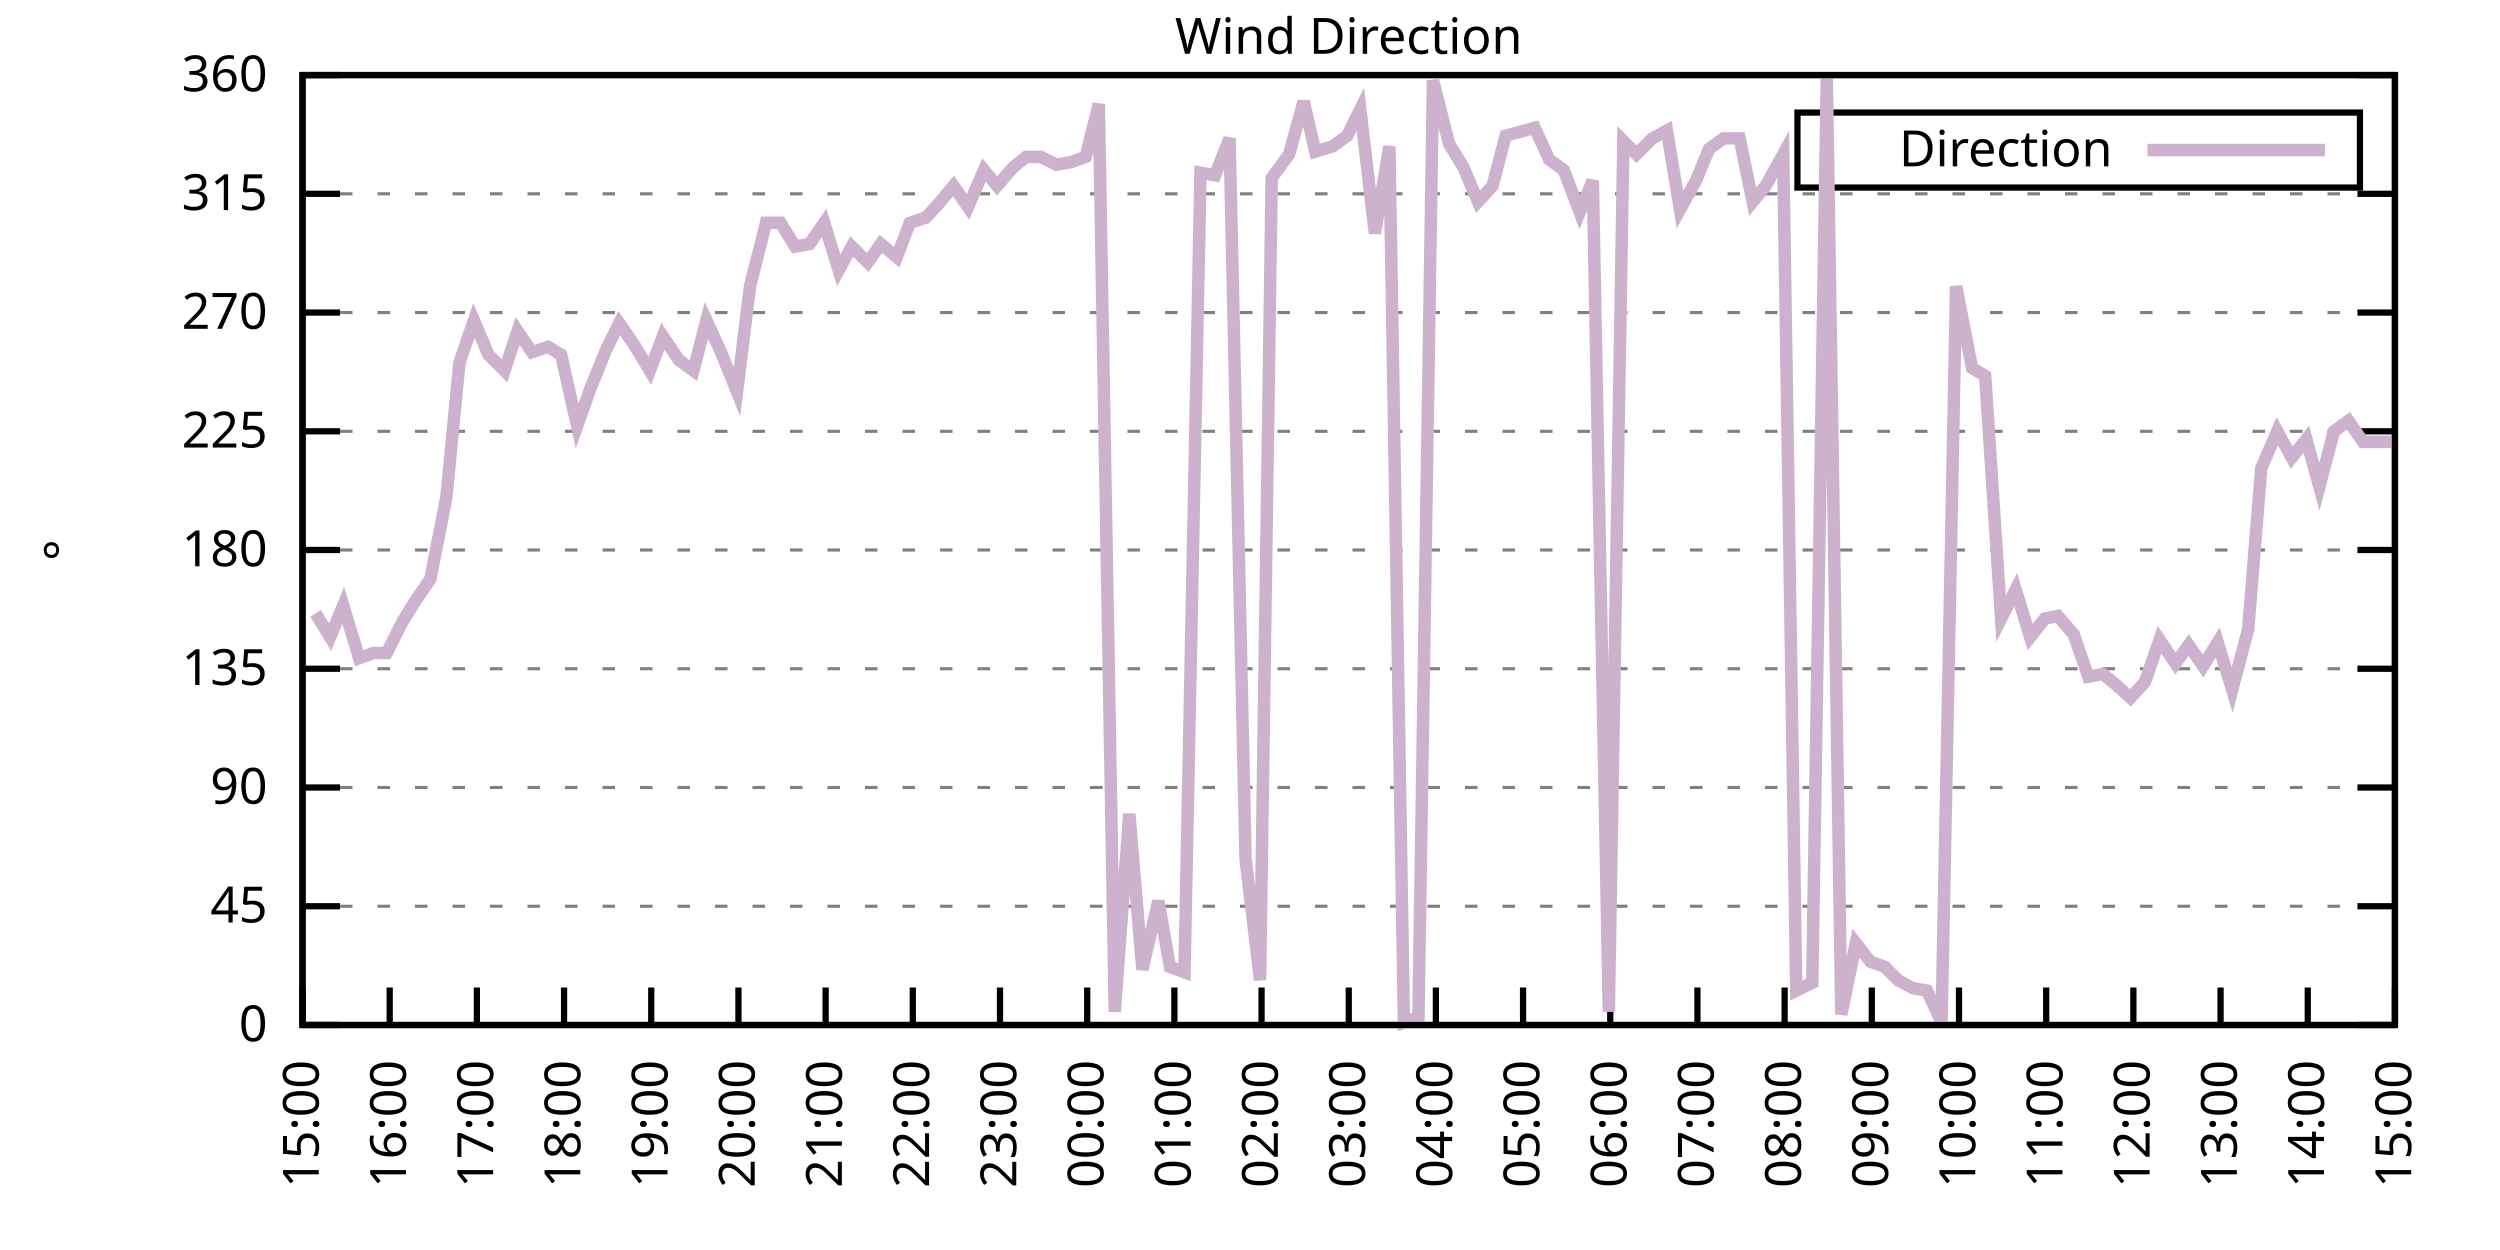
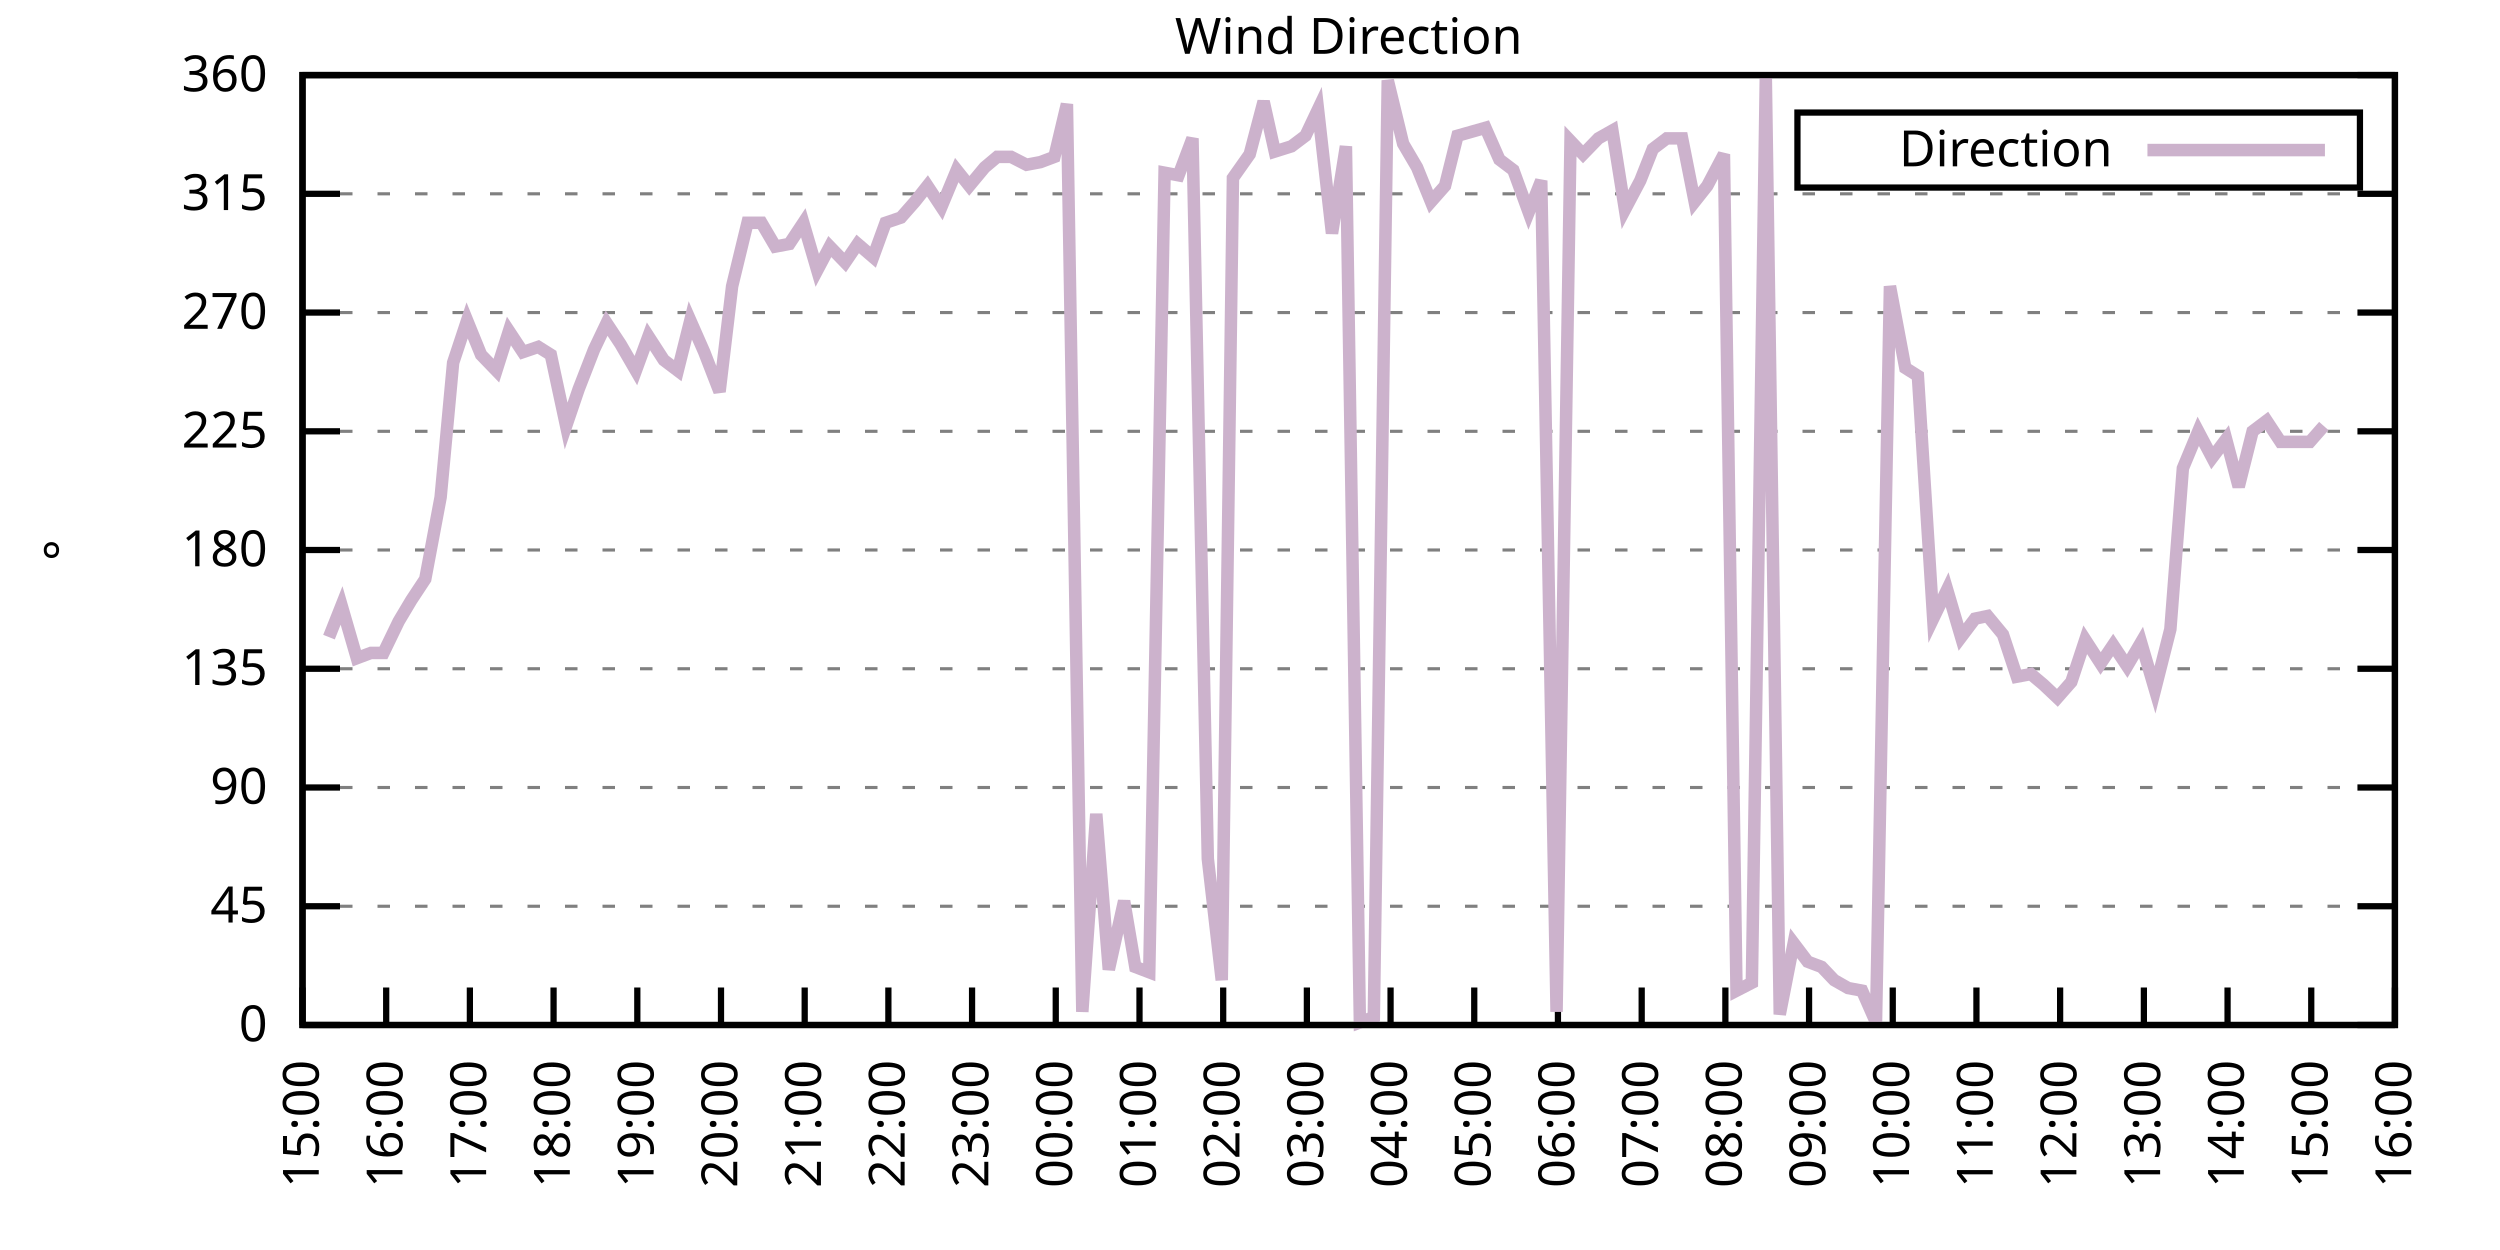
<svg xmlns="http://www.w3.org/2000/svg" xmlns:xlink="http://www.w3.org/1999/xlink" width="400" height="200" viewBox="0 0 400 200">
  <g id="gnuplot_canvas">
    <rect x="0" y="0" width="400" height="200" fill="none" />
    <defs>
      <circle id="gpDot" r="0.5" stroke-width="0.5" stroke="currentColor" />
      <path id="gpPt0" stroke-width="0.333" stroke="currentColor" d="M-1,0 h2 M0,-1 v2" />
      <path id="gpPt1" stroke-width="0.333" stroke="currentColor" d="M-1,-1 L1,1 M1,-1 L-1,1" />
      <path id="gpPt2" stroke-width="0.333" stroke="currentColor" d="M-1,0 L1,0 M0,-1 L0,1 M-1,-1 L1,1 M-1,1 L1,-1" />
      <rect id="gpPt3" stroke-width="0.333" stroke="currentColor" x="-1" y="-1" width="2" height="2" />
      <rect id="gpPt4" stroke-width="0.333" stroke="currentColor" fill="currentColor" x="-1" y="-1" width="2" height="2" />
      <circle id="gpPt5" stroke-width="0.333" stroke="currentColor" cx="0" cy="0" r="1" />
      <use xlink:href="#gpPt5" id="gpPt6" fill="currentColor" stroke="none" />
      <path id="gpPt7" stroke-width="0.333" stroke="currentColor" d="M0,-1.33 L-1.33,0.67 L1.33,0.67 z" />
      <use xlink:href="#gpPt7" id="gpPt8" fill="currentColor" stroke="none" />
      <use xlink:href="#gpPt7" id="gpPt9" stroke="currentColor" transform="rotate(180)" />
      <use xlink:href="#gpPt9" id="gpPt10" fill="currentColor" stroke="none" />
      <use xlink:href="#gpPt3" id="gpPt11" stroke="currentColor" transform="rotate(45)" />
      <use xlink:href="#gpPt11" id="gpPt12" fill="currentColor" stroke="none" />
      <path id="gpPt13" stroke-width="0.333" stroke="currentColor" d="M0,1.330 L1.265,0.411 L0.782,-1.067 L-0.782,-1.076 L-1.265,0.411 z" />
      <use xlink:href="#gpPt13" id="gpPt14" fill="currentColor" stroke="none" />
      <filter id="textbox" filterUnits="objectBoundingBox" x="0" y="0" height="1" width="1">
        <feFlood flood-color="white" flood-opacity="1" result="bgnd" />
        <feComposite in="SourceGraphic" in2="bgnd" operator="atop" />
      </filter>
      <filter id="greybox" filterUnits="objectBoundingBox" x="0" y="0" height="1" width="1">
        <feFlood flood-color="lightgrey" flood-opacity="1" result="grey" />
        <feComposite in="SourceGraphic" in2="grey" operator="atop" />
      </filter>
    </defs>
    <g fill="none" color="white" stroke="currentColor" stroke-width="1.00" stroke-linecap="butt" stroke-linejoin="miter">
</g>
    <g fill="none" color="black" stroke="currentColor" stroke-width="1.00" stroke-linecap="butt" stroke-linejoin="miter">
      <g stroke="none" shape-rendering="crispEdges">
        <polygon fill="rgb(255, 255, 255)" points="48.40,164.00 383.18,164.00 383.18,12.02 48.40,12.02 " />
      </g>
    </g>
    <g fill="none" color="black" stroke="currentColor" stroke-width="1.00" stroke-linecap="butt" stroke-linejoin="miter">
</g>
    <g fill="none" color="black" stroke="black" stroke-width="0.50" stroke-linecap="butt" stroke-linejoin="miter">
</g>
    <g fill="none" color="gray" stroke="currentColor" stroke-width="0.50" stroke-linecap="butt" stroke-linejoin="miter">
      <path stroke="gray" stroke-dasharray="2,4" class="gridline" d="M48.40,164.00 L383.19,164.00  " />
    </g>
    <g fill="none" color="gray" stroke="gray" stroke-width="1.00" stroke-linecap="butt" stroke-linejoin="miter">
</g>
    <g fill="none" color="black" stroke="currentColor" stroke-width="1.00" stroke-linecap="butt" stroke-linejoin="miter">
      <path stroke="black" d="M48.40,164.00 L54.40,164.00 M383.19,164.00 L377.19,164.00  " />
      <g transform="translate(42.80,166.60)" stroke="none" fill="black" font-family="Sans" font-size="8.00" text-anchor="end">
        <text>
          <tspan font-family="Sans"> 0</tspan>
        </text>
      </g>
    </g>
    <g fill="none" color="black" stroke="currentColor" stroke-width="1.00" stroke-linecap="butt" stroke-linejoin="miter">
</g>
    <g fill="none" color="black" stroke="black" stroke-width="0.50" stroke-linecap="butt" stroke-linejoin="miter">
</g>
    <g fill="none" color="gray" stroke="currentColor" stroke-width="0.50" stroke-linecap="butt" stroke-linejoin="miter">
      <path stroke="gray" stroke-dasharray="2,4" class="gridline" d="M48.40,145.00 L383.19,145.00  " />
    </g>
    <g fill="none" color="gray" stroke="gray" stroke-width="1.00" stroke-linecap="butt" stroke-linejoin="miter">
</g>
    <g fill="none" color="black" stroke="currentColor" stroke-width="1.00" stroke-linecap="butt" stroke-linejoin="miter">
      <path stroke="black" d="M48.40,145.00 L54.40,145.00 M383.19,145.00 L377.19,145.00  " />
      <g transform="translate(42.80,147.60)" stroke="none" fill="black" font-family="Sans" font-size="8.00" text-anchor="end">
        <text>
          <tspan font-family="Sans"> 45</tspan>
        </text>
      </g>
    </g>
    <g fill="none" color="black" stroke="currentColor" stroke-width="1.00" stroke-linecap="butt" stroke-linejoin="miter">
</g>
    <g fill="none" color="black" stroke="black" stroke-width="0.50" stroke-linecap="butt" stroke-linejoin="miter">
</g>
    <g fill="none" color="gray" stroke="currentColor" stroke-width="0.50" stroke-linecap="butt" stroke-linejoin="miter">
      <path stroke="gray" stroke-dasharray="2,4" class="gridline" d="M48.40,126.00 L383.19,126.00  " />
    </g>
    <g fill="none" color="gray" stroke="gray" stroke-width="1.00" stroke-linecap="butt" stroke-linejoin="miter">
</g>
    <g fill="none" color="black" stroke="currentColor" stroke-width="1.00" stroke-linecap="butt" stroke-linejoin="miter">
      <path stroke="black" d="M48.40,126.00 L54.40,126.00 M383.19,126.00 L377.19,126.00  " />
      <g transform="translate(42.80,128.60)" stroke="none" fill="black" font-family="Sans" font-size="8.00" text-anchor="end">
        <text>
          <tspan font-family="Sans"> 90</tspan>
        </text>
      </g>
    </g>
    <g fill="none" color="black" stroke="currentColor" stroke-width="1.00" stroke-linecap="butt" stroke-linejoin="miter">
</g>
    <g fill="none" color="black" stroke="black" stroke-width="0.50" stroke-linecap="butt" stroke-linejoin="miter">
</g>
    <g fill="none" color="gray" stroke="currentColor" stroke-width="0.50" stroke-linecap="butt" stroke-linejoin="miter">
      <path stroke="gray" stroke-dasharray="2,4" class="gridline" d="M48.40,107.00 L383.19,107.00  " />
    </g>
    <g fill="none" color="gray" stroke="gray" stroke-width="1.00" stroke-linecap="butt" stroke-linejoin="miter">
</g>
    <g fill="none" color="black" stroke="currentColor" stroke-width="1.00" stroke-linecap="butt" stroke-linejoin="miter">
      <path stroke="black" d="M48.40,107.00 L54.40,107.00 M383.19,107.00 L377.19,107.00  " />
      <g transform="translate(42.80,109.60)" stroke="none" fill="black" font-family="Sans" font-size="8.00" text-anchor="end">
        <text>
          <tspan font-family="Sans"> 135</tspan>
        </text>
      </g>
    </g>
    <g fill="none" color="black" stroke="currentColor" stroke-width="1.00" stroke-linecap="butt" stroke-linejoin="miter">
</g>
    <g fill="none" color="black" stroke="black" stroke-width="0.50" stroke-linecap="butt" stroke-linejoin="miter">
</g>
    <g fill="none" color="gray" stroke="currentColor" stroke-width="0.50" stroke-linecap="butt" stroke-linejoin="miter">
      <path stroke="gray" stroke-dasharray="2,4" class="gridline" d="M48.40,88.00 L383.19,88.00  " />
    </g>
    <g fill="none" color="gray" stroke="gray" stroke-width="1.00" stroke-linecap="butt" stroke-linejoin="miter">
</g>
    <g fill="none" color="black" stroke="currentColor" stroke-width="1.00" stroke-linecap="butt" stroke-linejoin="miter">
      <path stroke="black" d="M48.40,88.00 L54.40,88.00 M383.19,88.00 L377.19,88.00  " />
      <g transform="translate(42.80,90.60)" stroke="none" fill="black" font-family="Sans" font-size="8.00" text-anchor="end">
        <text>
          <tspan font-family="Sans"> 180</tspan>
        </text>
      </g>
    </g>
    <g fill="none" color="black" stroke="currentColor" stroke-width="1.00" stroke-linecap="butt" stroke-linejoin="miter">
</g>
    <g fill="none" color="black" stroke="black" stroke-width="0.50" stroke-linecap="butt" stroke-linejoin="miter">
</g>
    <g fill="none" color="gray" stroke="currentColor" stroke-width="0.50" stroke-linecap="butt" stroke-linejoin="miter">
      <path stroke="gray" stroke-dasharray="2,4" class="gridline" d="M48.40,69.01 L383.19,69.01  " />
    </g>
    <g fill="none" color="gray" stroke="gray" stroke-width="1.00" stroke-linecap="butt" stroke-linejoin="miter">
</g>
    <g fill="none" color="black" stroke="currentColor" stroke-width="1.00" stroke-linecap="butt" stroke-linejoin="miter">
      <path stroke="black" d="M48.40,69.01 L54.40,69.01 M383.19,69.01 L377.19,69.01  " />
      <g transform="translate(42.80,71.61)" stroke="none" fill="black" font-family="Sans" font-size="8.00" text-anchor="end">
        <text>
          <tspan font-family="Sans"> 225</tspan>
        </text>
      </g>
    </g>
    <g fill="none" color="black" stroke="currentColor" stroke-width="1.00" stroke-linecap="butt" stroke-linejoin="miter">
</g>
    <g fill="none" color="black" stroke="black" stroke-width="0.50" stroke-linecap="butt" stroke-linejoin="miter">
</g>
    <g fill="none" color="gray" stroke="currentColor" stroke-width="0.50" stroke-linecap="butt" stroke-linejoin="miter">
      <path stroke="gray" stroke-dasharray="2,4" class="gridline" d="M48.40,50.01 L383.19,50.01  " />
    </g>
    <g fill="none" color="gray" stroke="gray" stroke-width="1.00" stroke-linecap="butt" stroke-linejoin="miter">
</g>
    <g fill="none" color="black" stroke="currentColor" stroke-width="1.00" stroke-linecap="butt" stroke-linejoin="miter">
      <path stroke="black" d="M48.40,50.01 L54.40,50.01 M383.19,50.01 L377.19,50.01  " />
      <g transform="translate(42.80,52.61)" stroke="none" fill="black" font-family="Sans" font-size="8.00" text-anchor="end">
        <text>
          <tspan font-family="Sans"> 270</tspan>
        </text>
      </g>
    </g>
    <g fill="none" color="black" stroke="currentColor" stroke-width="1.00" stroke-linecap="butt" stroke-linejoin="miter">
</g>
    <g fill="none" color="black" stroke="black" stroke-width="0.50" stroke-linecap="butt" stroke-linejoin="miter">
</g>
    <g fill="none" color="gray" stroke="currentColor" stroke-width="0.50" stroke-linecap="butt" stroke-linejoin="miter">
      <path stroke="gray" stroke-dasharray="2,4" class="gridline" d="M48.40,31.01 L383.19,31.01  " />
    </g>
    <g fill="none" color="gray" stroke="gray" stroke-width="1.00" stroke-linecap="butt" stroke-linejoin="miter">
</g>
    <g fill="none" color="black" stroke="currentColor" stroke-width="1.00" stroke-linecap="butt" stroke-linejoin="miter">
      <path stroke="black" d="M48.40,31.01 L54.40,31.01 M383.19,31.01 L377.19,31.01  " />
      <g transform="translate(42.80,33.61)" stroke="none" fill="black" font-family="Sans" font-size="8.00" text-anchor="end">
        <text>
          <tspan font-family="Sans"> 315</tspan>
        </text>
      </g>
    </g>
    <g fill="none" color="black" stroke="currentColor" stroke-width="1.00" stroke-linecap="butt" stroke-linejoin="miter">
</g>
    <g fill="none" color="black" stroke="black" stroke-width="0.50" stroke-linecap="butt" stroke-linejoin="miter">
</g>
    <g fill="none" color="gray" stroke="currentColor" stroke-width="0.50" stroke-linecap="butt" stroke-linejoin="miter">
      <path stroke="gray" stroke-dasharray="2,4" class="gridline" d="M48.40,12.01 L383.19,12.01  " />
    </g>
    <g fill="none" color="gray" stroke="gray" stroke-width="1.00" stroke-linecap="butt" stroke-linejoin="miter">
</g>
    <g fill="none" color="black" stroke="currentColor" stroke-width="1.00" stroke-linecap="butt" stroke-linejoin="miter">
      <path stroke="black" d="M48.40,12.01 L54.40,12.01 M383.19,12.01 L377.19,12.01  " />
      <g transform="translate(42.80,14.61)" stroke="none" fill="black" font-family="Sans" font-size="8.00" text-anchor="end">
        <text>
          <tspan font-family="Sans"> 360</tspan>
        </text>
      </g>
    </g>
    <g fill="none" color="black" stroke="currentColor" stroke-width="1.00" stroke-linecap="butt" stroke-linejoin="miter">
      <path stroke="black" d="M48.40,164.00 L48.40,158.00  " />
      <g transform="translate(51.00,169.60) rotate(270.00)" stroke="none" fill="black" font-family="Sans" font-size="8.00" text-anchor="end">
        <text>
          <tspan font-family="Sans">15:00</tspan>
        </text>
      </g>
    </g>
    <g fill="none" color="black" stroke="currentColor" stroke-width="1.00" stroke-linecap="butt" stroke-linejoin="miter">
-       <path stroke="black" d="M62.35,164.00 L62.35,158.00  " />
-       <g transform="translate(64.95,169.60) rotate(270.00)" stroke="none" fill="black" font-family="Sans" font-size="8.00" text-anchor="end">
+       <path stroke="black" d="M61.79,164.00 L61.79,158.00  " />
+       <g transform="translate(64.39,169.60) rotate(270.00)" stroke="none" fill="black" font-family="Sans" font-size="8.00" text-anchor="end">
        <text>
          <tspan font-family="Sans">16:00</tspan>
        </text>
      </g>
    </g>
    <g fill="none" color="black" stroke="currentColor" stroke-width="1.00" stroke-linecap="butt" stroke-linejoin="miter">
-       <path stroke="black" d="M76.30,164.00 L76.30,158.00  " />
-       <g transform="translate(78.90,169.60) rotate(270.00)" stroke="none" fill="black" font-family="Sans" font-size="8.00" text-anchor="end">
+       <path stroke="black" d="M75.18,164.00 L75.18,158.00  " />
+       <g transform="translate(77.78,169.60) rotate(270.00)" stroke="none" fill="black" font-family="Sans" font-size="8.00" text-anchor="end">
        <text>
          <tspan font-family="Sans">17:00</tspan>
        </text>
      </g>
    </g>
    <g fill="none" color="black" stroke="currentColor" stroke-width="1.00" stroke-linecap="butt" stroke-linejoin="miter">
-       <path stroke="black" d="M90.25,164.00 L90.25,158.00  " />
-       <g transform="translate(92.85,169.60) rotate(270.00)" stroke="none" fill="black" font-family="Sans" font-size="8.00" text-anchor="end">
+       <path stroke="black" d="M88.57,164.00 L88.57,158.00  " />
+       <g transform="translate(91.17,169.60) rotate(270.00)" stroke="none" fill="black" font-family="Sans" font-size="8.00" text-anchor="end">
        <text>
          <tspan font-family="Sans">18:00</tspan>
        </text>
      </g>
    </g>
    <g fill="none" color="black" stroke="currentColor" stroke-width="1.00" stroke-linecap="butt" stroke-linejoin="miter">
-       <path stroke="black" d="M104.20,164.00 L104.20,158.00  " />
-       <g transform="translate(106.80,169.60) rotate(270.00)" stroke="none" fill="black" font-family="Sans" font-size="8.00" text-anchor="end">
+       <path stroke="black" d="M101.97,164.00 L101.97,158.00  " />
+       <g transform="translate(104.57,169.60) rotate(270.00)" stroke="none" fill="black" font-family="Sans" font-size="8.00" text-anchor="end">
        <text>
          <tspan font-family="Sans">19:00</tspan>
        </text>
      </g>
    </g>
    <g fill="none" color="black" stroke="currentColor" stroke-width="1.00" stroke-linecap="butt" stroke-linejoin="miter">
-       <path stroke="black" d="M118.15,164.00 L118.15,158.00  " />
-       <g transform="translate(120.75,169.60) rotate(270.00)" stroke="none" fill="black" font-family="Sans" font-size="8.00" text-anchor="end">
+       <path stroke="black" d="M115.36,164.00 L115.36,158.00  " />
+       <g transform="translate(117.96,169.60) rotate(270.00)" stroke="none" fill="black" font-family="Sans" font-size="8.00" text-anchor="end">
        <text>
          <tspan font-family="Sans">20:00</tspan>
        </text>
      </g>
    </g>
    <g fill="none" color="black" stroke="currentColor" stroke-width="1.00" stroke-linecap="butt" stroke-linejoin="miter">
-       <path stroke="black" d="M132.10,164.00 L132.10,158.00  " />
-       <g transform="translate(134.70,169.60) rotate(270.00)" stroke="none" fill="black" font-family="Sans" font-size="8.00" text-anchor="end">
+       <path stroke="black" d="M128.75,164.00 L128.75,158.00  " />
+       <g transform="translate(131.35,169.60) rotate(270.00)" stroke="none" fill="black" font-family="Sans" font-size="8.00" text-anchor="end">
        <text>
          <tspan font-family="Sans">21:00</tspan>
        </text>
      </g>
    </g>
    <g fill="none" color="black" stroke="currentColor" stroke-width="1.00" stroke-linecap="butt" stroke-linejoin="miter">
-       <path stroke="black" d="M146.05,164.00 L146.05,158.00  " />
-       <g transform="translate(148.65,169.60) rotate(270.00)" stroke="none" fill="black" font-family="Sans" font-size="8.00" text-anchor="end">
+       <path stroke="black" d="M142.14,164.00 L142.14,158.00  " />
+       <g transform="translate(144.74,169.60) rotate(270.00)" stroke="none" fill="black" font-family="Sans" font-size="8.00" text-anchor="end">
        <text>
          <tspan font-family="Sans">22:00</tspan>
        </text>
      </g>
    </g>
    <g fill="none" color="black" stroke="currentColor" stroke-width="1.00" stroke-linecap="butt" stroke-linejoin="miter">
-       <path stroke="black" d="M160.00,164.00 L160.00,158.00  " />
-       <g transform="translate(162.60,169.60) rotate(270.00)" stroke="none" fill="black" font-family="Sans" font-size="8.00" text-anchor="end">
+       <path stroke="black" d="M155.53,164.00 L155.53,158.00  " />
+       <g transform="translate(158.13,169.60) rotate(270.00)" stroke="none" fill="black" font-family="Sans" font-size="8.00" text-anchor="end">
        <text>
          <tspan font-family="Sans">23:00</tspan>
        </text>
      </g>
    </g>
    <g fill="none" color="black" stroke="currentColor" stroke-width="1.00" stroke-linecap="butt" stroke-linejoin="miter">
-       <path stroke="black" d="M173.95,164.00 L173.95,158.00  " />
-       <g transform="translate(176.55,169.60) rotate(270.00)" stroke="none" fill="black" font-family="Sans" font-size="8.00" text-anchor="end">
+       <path stroke="black" d="M168.92,164.00 L168.92,158.00  " />
+       <g transform="translate(171.52,169.60) rotate(270.00)" stroke="none" fill="black" font-family="Sans" font-size="8.00" text-anchor="end">
        <text>
          <tspan font-family="Sans">00:00</tspan>
        </text>
      </g>
    </g>
    <g fill="none" color="black" stroke="currentColor" stroke-width="1.00" stroke-linecap="butt" stroke-linejoin="miter">
-       <path stroke="black" d="M187.90,164.00 L187.90,158.00  " />
-       <g transform="translate(190.50,169.60) rotate(270.00)" stroke="none" fill="black" font-family="Sans" font-size="8.00" text-anchor="end">
+       <path stroke="black" d="M182.32,164.00 L182.32,158.00  " />
+       <g transform="translate(184.92,169.60) rotate(270.00)" stroke="none" fill="black" font-family="Sans" font-size="8.00" text-anchor="end">
        <text>
          <tspan font-family="Sans">01:00</tspan>
        </text>
      </g>
    </g>
    <g fill="none" color="black" stroke="currentColor" stroke-width="1.00" stroke-linecap="butt" stroke-linejoin="miter">
-       <path stroke="black" d="M201.85,164.00 L201.85,158.00  " />
-       <g transform="translate(204.45,169.60) rotate(270.00)" stroke="none" fill="black" font-family="Sans" font-size="8.00" text-anchor="end">
+       <path stroke="black" d="M195.71,164.00 L195.71,158.00  " />
+       <g transform="translate(198.31,169.60) rotate(270.00)" stroke="none" fill="black" font-family="Sans" font-size="8.00" text-anchor="end">
        <text>
          <tspan font-family="Sans">02:00</tspan>
        </text>
      </g>
    </g>
    <g fill="none" color="black" stroke="currentColor" stroke-width="1.00" stroke-linecap="butt" stroke-linejoin="miter">
-       <path stroke="black" d="M215.80,164.00 L215.80,158.00  " />
-       <g transform="translate(218.40,169.60) rotate(270.00)" stroke="none" fill="black" font-family="Sans" font-size="8.00" text-anchor="end">
+       <path stroke="black" d="M209.10,164.00 L209.10,158.00  " />
+       <g transform="translate(211.70,169.60) rotate(270.00)" stroke="none" fill="black" font-family="Sans" font-size="8.00" text-anchor="end">
        <text>
          <tspan font-family="Sans">03:00</tspan>
        </text>
      </g>
    </g>
    <g fill="none" color="black" stroke="currentColor" stroke-width="1.00" stroke-linecap="butt" stroke-linejoin="miter">
-       <path stroke="black" d="M229.74,164.00 L229.74,158.00  " />
-       <g transform="translate(232.34,169.60) rotate(270.00)" stroke="none" fill="black" font-family="Sans" font-size="8.00" text-anchor="end">
+       <path stroke="black" d="M222.49,164.00 L222.49,158.00  " />
+       <g transform="translate(225.09,169.60) rotate(270.00)" stroke="none" fill="black" font-family="Sans" font-size="8.00" text-anchor="end">
        <text>
          <tspan font-family="Sans">04:00</tspan>
        </text>
      </g>
    </g>
    <g fill="none" color="black" stroke="currentColor" stroke-width="1.00" stroke-linecap="butt" stroke-linejoin="miter">
-       <path stroke="black" d="M243.69,164.00 L243.69,158.00  " />
-       <g transform="translate(246.29,169.60) rotate(270.00)" stroke="none" fill="black" font-family="Sans" font-size="8.00" text-anchor="end">
+       <path stroke="black" d="M235.88,164.00 L235.88,158.00  " />
+       <g transform="translate(238.48,169.60) rotate(270.00)" stroke="none" fill="black" font-family="Sans" font-size="8.00" text-anchor="end">
        <text>
          <tspan font-family="Sans">05:00</tspan>
        </text>
      </g>
    </g>
    <g fill="none" color="black" stroke="currentColor" stroke-width="1.00" stroke-linecap="butt" stroke-linejoin="miter">
-       <path stroke="black" d="M257.64,164.00 L257.64,158.00  " />
-       <g transform="translate(260.24,169.60) rotate(270.00)" stroke="none" fill="black" font-family="Sans" font-size="8.00" text-anchor="end">
+       <path stroke="black" d="M249.27,164.00 L249.27,158.00  " />
+       <g transform="translate(251.87,169.60) rotate(270.00)" stroke="none" fill="black" font-family="Sans" font-size="8.00" text-anchor="end">
        <text>
          <tspan font-family="Sans">06:00</tspan>
        </text>
      </g>
    </g>
    <g fill="none" color="black" stroke="currentColor" stroke-width="1.00" stroke-linecap="butt" stroke-linejoin="miter">
-       <path stroke="black" d="M271.59,164.00 L271.59,158.00  " />
-       <g transform="translate(274.19,169.60) rotate(270.00)" stroke="none" fill="black" font-family="Sans" font-size="8.00" text-anchor="end">
+       <path stroke="black" d="M262.67,164.00 L262.67,158.00  " />
+       <g transform="translate(265.27,169.60) rotate(270.00)" stroke="none" fill="black" font-family="Sans" font-size="8.00" text-anchor="end">
        <text>
          <tspan font-family="Sans">07:00</tspan>
        </text>
      </g>
    </g>
    <g fill="none" color="black" stroke="currentColor" stroke-width="1.00" stroke-linecap="butt" stroke-linejoin="miter">
-       <path stroke="black" d="M285.54,164.00 L285.54,158.00  " />
-       <g transform="translate(288.14,169.60) rotate(270.00)" stroke="none" fill="black" font-family="Sans" font-size="8.00" text-anchor="end">
+       <path stroke="black" d="M276.06,164.00 L276.06,158.00  " />
+       <g transform="translate(278.66,169.60) rotate(270.00)" stroke="none" fill="black" font-family="Sans" font-size="8.00" text-anchor="end">
        <text>
          <tspan font-family="Sans">08:00</tspan>
        </text>
      </g>
    </g>
    <g fill="none" color="black" stroke="currentColor" stroke-width="1.00" stroke-linecap="butt" stroke-linejoin="miter">
-       <path stroke="black" d="M299.49,164.00 L299.49,158.00  " />
-       <g transform="translate(302.09,169.60) rotate(270.00)" stroke="none" fill="black" font-family="Sans" font-size="8.00" text-anchor="end">
+       <path stroke="black" d="M289.45,164.00 L289.45,158.00  " />
+       <g transform="translate(292.05,169.60) rotate(270.00)" stroke="none" fill="black" font-family="Sans" font-size="8.00" text-anchor="end">
        <text>
          <tspan font-family="Sans">09:00</tspan>
        </text>
      </g>
    </g>
    <g fill="none" color="black" stroke="currentColor" stroke-width="1.00" stroke-linecap="butt" stroke-linejoin="miter">
-       <path stroke="black" d="M313.44,164.00 L313.44,158.00  " />
-       <g transform="translate(316.04,169.60) rotate(270.00)" stroke="none" fill="black" font-family="Sans" font-size="8.00" text-anchor="end">
+       <path stroke="black" d="M302.84,164.00 L302.84,158.00  " />
+       <g transform="translate(305.44,169.60) rotate(270.00)" stroke="none" fill="black" font-family="Sans" font-size="8.00" text-anchor="end">
        <text>
          <tspan font-family="Sans">10:00</tspan>
        </text>
      </g>
    </g>
    <g fill="none" color="black" stroke="currentColor" stroke-width="1.00" stroke-linecap="butt" stroke-linejoin="miter">
-       <path stroke="black" d="M327.39,164.00 L327.39,158.00  " />
-       <g transform="translate(329.99,169.60) rotate(270.00)" stroke="none" fill="black" font-family="Sans" font-size="8.00" text-anchor="end">
+       <path stroke="black" d="M316.23,164.00 L316.23,158.00  " />
+       <g transform="translate(318.83,169.60) rotate(270.00)" stroke="none" fill="black" font-family="Sans" font-size="8.00" text-anchor="end">
        <text>
          <tspan font-family="Sans">11:00</tspan>
        </text>
      </g>
    </g>
    <g fill="none" color="black" stroke="currentColor" stroke-width="1.00" stroke-linecap="butt" stroke-linejoin="miter">
-       <path stroke="black" d="M341.34,164.00 L341.34,158.00  " />
-       <g transform="translate(343.94,169.60) rotate(270.00)" stroke="none" fill="black" font-family="Sans" font-size="8.00" text-anchor="end">
+       <path stroke="black" d="M329.62,164.00 L329.62,158.00  " />
+       <g transform="translate(332.22,169.60) rotate(270.00)" stroke="none" fill="black" font-family="Sans" font-size="8.00" text-anchor="end">
        <text>
          <tspan font-family="Sans">12:00</tspan>
        </text>
      </g>
    </g>
    <g fill="none" color="black" stroke="currentColor" stroke-width="1.00" stroke-linecap="butt" stroke-linejoin="miter">
-       <path stroke="black" d="M355.29,164.00 L355.29,158.00  " />
-       <g transform="translate(357.89,169.60) rotate(270.00)" stroke="none" fill="black" font-family="Sans" font-size="8.00" text-anchor="end">
+       <path stroke="black" d="M343.02,164.00 L343.02,158.00  " />
+       <g transform="translate(345.62,169.60) rotate(270.00)" stroke="none" fill="black" font-family="Sans" font-size="8.00" text-anchor="end">
        <text>
          <tspan font-family="Sans">13:00</tspan>
        </text>
      </g>
    </g>
    <g fill="none" color="black" stroke="currentColor" stroke-width="1.00" stroke-linecap="butt" stroke-linejoin="miter">
-       <path stroke="black" d="M369.24,164.00 L369.24,158.00  " />
-       <g transform="translate(371.84,169.60) rotate(270.00)" stroke="none" fill="black" font-family="Sans" font-size="8.00" text-anchor="end">
+       <path stroke="black" d="M356.41,164.00 L356.41,158.00  " />
+       <g transform="translate(359.01,169.60) rotate(270.00)" stroke="none" fill="black" font-family="Sans" font-size="8.00" text-anchor="end">
        <text>
          <tspan font-family="Sans">14:00</tspan>
+         </text>
+       </g>
+     </g>
+     <g fill="none" color="black" stroke="currentColor" stroke-width="1.00" stroke-linecap="butt" stroke-linejoin="miter">
+       <path stroke="black" d="M369.80,164.00 L369.80,158.00  " />
+       <g transform="translate(372.40,169.60) rotate(270.00)" stroke="none" fill="black" font-family="Sans" font-size="8.00" text-anchor="end">
+         <text>
+           <tspan font-family="Sans">15:00</tspan>
        </text>
      </g>
    </g>
    <g fill="none" color="black" stroke="currentColor" stroke-width="1.00" stroke-linecap="butt" stroke-linejoin="miter">
      <path stroke="black" d="M383.19,164.00 L383.19,158.00  " />
      <g transform="translate(385.79,169.60) rotate(270.00)" stroke="none" fill="black" font-family="Sans" font-size="8.00" text-anchor="end">
        <text>
-           <tspan font-family="Sans">15:00</tspan>
+           <tspan font-family="Sans">16:00</tspan>
        </text>
      </g>
    </g>
    <g fill="none" color="black" stroke="currentColor" stroke-width="1.00" stroke-linecap="butt" stroke-linejoin="miter">
</g>
    <g fill="none" color="black" stroke="currentColor" stroke-width="1.00" stroke-linecap="butt" stroke-linejoin="miter">
      <path stroke="black" d="M48.40,12.01 L48.40,164.00 L383.19,164.00 L383.19,12.01 L48.40,12.01 Z  " />
    </g>
    <g fill="none" color="black" stroke="currentColor" stroke-width="1.00" stroke-linecap="butt" stroke-linejoin="miter">
</g>
    <g fill="none" color="black" stroke="currentColor" stroke-width="1.00" stroke-linecap="butt" stroke-linejoin="miter">
      <path stroke="black" d="M287.59,30.01 L287.59,18.01 L377.59,18.01 L377.59,30.01 L287.59,30.01 Z  " />
    </g>
    <g id="Wind_direction_plot_1">
      <g fill="none" color="white" stroke="black" stroke-width="2.00" stroke-linecap="butt" stroke-linejoin="miter">
</g>
      <g fill="none" color="black" stroke="currentColor" stroke-width="2.00" stroke-linecap="butt" stroke-linejoin="miter">
        <g transform="translate(337.99,26.61)" stroke="none" fill="black" font-family="Sans" font-size="8.00" text-anchor="end">
          <text>
            <tspan font-family="Sans">Direction</tspan>
          </text>
        </g>
      </g>
      <g fill="none" color="black" stroke="currentColor" stroke-width="2.00" stroke-linecap="butt" stroke-linejoin="miter">
-         <path stroke="rgb(204, 178, 204)" d="M343.59,24.01 L371.99,24.01 M50.49,98.14 L52.82,101.94 L54.91,96.87 L57.47,105.31 L59.79,104.47 L61.88,104.47   L64.44,99.40 L66.53,96.03 L68.86,92.65 L71.42,79.56 L73.51,58.03 L75.83,51.27 L78.16,56.76 L80.72,59.30   L82.81,52.96 L85.13,56.34 L87.69,55.50 L89.78,56.76 L92.34,68.16 L94.43,62.25 L96.99,55.92 L99.08,51.70   L101.41,55.07 L103.97,59.30 L106.06,53.81 L108.62,57.61 L110.94,59.30 L113.03,51.27 L115.36,56.34 L117.92,62.67   L120.01,45.79 L122.57,35.65 L124.89,35.65 L127.22,39.45 L129.54,39.03 L131.87,35.65 L134.19,43.25 L136.28,39.45   L138.84,41.99 L140.93,39.03 L143.49,41.14 L145.58,35.65 L148.14,34.81 L150.46,32.28 L152.56,29.74 L154.88,33.12   L157.44,27.21 L159.53,29.74 L162.09,26.79 L164.18,25.10 L166.51,25.10 L169.06,26.36 L171.39,25.94 L173.71,25.10   L175.81,16.65 L178.36,161.89 L180.69,130.22 L182.78,155.13 L185.34,144.16 L187.20,154.71 L189.52,155.56 L192.08,27.63   L194.41,28.05 L196.73,22.14 L199.29,137.40 L201.61,156.82 L203.47,28.48 L206.26,24.68 L208.59,16.23 L210.45,24.25   L213.24,23.41 L215.56,21.72 L217.65,17.50 L219.98,37.34 L222.30,23.41 L224.63,163.58 L226.95,162.73 L229.28,12.85   L231.84,22.99 L234.16,26.79 L236.49,32.28 L238.81,29.74 L240.90,21.72 L245.55,20.45 L247.88,25.52 L250.20,27.21   L252.76,33.96 L254.85,28.90 L257.41,161.89 L259.74,22.56 L261.83,24.68 L264.39,22.14 L266.71,20.88 L268.80,33.54   L271.36,28.90 L273.45,23.83 L275.78,22.14 L278.34,22.14 L280.43,32.28 L282.52,29.74 L285.31,24.68 L287.40,158.51   L289.96,157.24 L292.29,12.43 L294.61,162.31 L296.94,150.91 L299.26,153.87 L301.58,154.71 L303.68,156.82 L306.00,158.09   L308.33,158.51 L310.65,163.58 L312.98,45.79 L315.53,58.87 L317.63,60.14 L320.18,98.98 L322.51,94.34 L324.83,101.94   L327.16,98.98 L329.25,98.56 L331.81,101.52 L334.13,108.27 L336.46,107.85 L338.55,109.54 L340.88,111.65 L343.20,109.11   L345.53,102.36 L348.08,106.16 L350.18,103.20 L352.50,106.58 L354.83,102.78 L357.15,110.38 L359.71,100.67 L361.80,74.92   L364.36,69.01 L366.68,73.23 L369.01,70.27 L371.10,77.87 L373.43,69.01 L375.75,67.32 L378.08,70.70 L380.63,70.70   L382.96,70.70  " />
+         <path stroke="rgb(204, 178, 204)" d="M343.59,24.01 L371.99,24.01 M52.64,101.94 L54.65,96.87 L57.10,105.31 L59.34,104.47 L61.35,104.47 L63.80,99.40   L65.81,96.03 L68.04,92.65 L70.50,79.56 L72.50,58.03 L74.74,51.27 L76.97,56.76 L79.42,59.30 L81.43,52.96   L83.66,56.34 L86.12,55.50 L88.13,56.76 L90.58,68.16 L92.59,62.25 L95.05,55.92 L97.06,51.70 L99.29,55.07   L101.74,59.30 L103.75,53.81 L106.21,57.61 L108.44,59.30 L110.45,51.27 L112.68,56.34 L115.13,62.67 L117.14,45.79   L119.60,35.65 L121.83,35.65 L124.06,39.45 L126.29,39.03 L128.53,35.65 L130.76,43.25 L132.77,39.45 L135.22,41.99   L137.23,39.03 L139.69,41.14 L141.69,35.65 L144.15,34.81 L146.38,32.28 L148.39,29.74 L150.62,33.12 L153.08,27.21   L155.09,29.74 L157.54,26.79 L159.55,25.10 L161.78,25.10 L164.24,26.36 L166.47,25.94 L168.70,25.10 L170.71,16.65   L173.17,161.89 L175.40,130.22 L177.41,155.13 L179.86,144.16 L181.65,154.71 L183.88,155.56 L186.33,27.63 L188.57,28.05   L190.80,22.14 L193.25,137.40 L195.48,156.82 L197.27,28.48 L199.95,24.68 L202.18,16.23 L203.97,24.25 L206.64,23.41   L208.88,21.72 L210.88,17.50 L213.12,37.34 L215.35,23.41 L217.58,163.58 L219.81,162.73 L222.04,12.85 L224.50,22.99   L226.73,26.79 L228.96,32.28 L231.20,29.74 L233.20,21.72 L237.67,20.45 L239.90,25.52 L242.13,27.21 L244.59,33.96   L246.60,28.90 L249.05,161.89 L251.28,22.56 L253.29,24.68 L255.75,22.14 L257.98,20.88 L259.99,33.54 L262.44,28.90   L264.45,23.83 L266.68,22.14 L269.14,22.14 L271.15,32.28 L273.16,29.74 L275.83,24.68 L277.84,158.51 L280.30,157.24   L282.53,12.43 L284.76,162.31 L286.99,150.91 L289.23,153.87 L291.46,154.71 L293.47,156.82 L295.70,158.09 L297.93,158.51   L300.16,163.58 L302.39,45.79 L304.85,58.87 L306.86,60.14 L309.31,98.98 L311.54,94.34 L313.78,101.94 L316.01,98.98   L318.02,98.56 L320.47,101.52 L322.70,108.27 L324.94,107.85 L326.95,109.54 L329.18,111.65 L331.41,109.11 L333.64,102.36   L336.10,106.16 L338.10,103.20 L340.34,106.58 L342.57,102.78 L344.80,110.38 L347.26,100.67 L349.26,74.92 L351.72,69.01   L353.95,73.23 L356.18,70.27 L358.19,77.87 L360.42,69.01 L362.66,67.32 L364.89,70.70 L367.34,70.70 L369.58,70.70   L371.81,68.16  " />
      </g>
    </g>
    <g fill="none" color="black" stroke="currentColor" stroke-width="2.00" stroke-linecap="butt" stroke-linejoin="miter">
</g>
    <g fill="none" color="black" stroke="black" stroke-width="1.00" stroke-linecap="butt" stroke-linejoin="miter">
</g>
    <g fill="none" color="black" stroke="currentColor" stroke-width="1.00" stroke-linecap="butt" stroke-linejoin="miter">
      <path stroke="black" d="M48.40,12.01 L48.40,164.00 L383.19,164.00 L383.19,12.01 L48.40,12.01 Z  " />
      <g transform="translate(12.80,88.01) rotate(270.00)" stroke="none" fill="black" font-family="Sans" font-size="8.00" text-anchor="middle">
        <text>
          <tspan font-family="Sans">°</tspan>
        </text>
      </g>
    </g>
    <g fill="none" color="black" stroke="currentColor" stroke-width="1.00" stroke-linecap="butt" stroke-linejoin="miter">
</g>
    <g fill="none" color="black" stroke="currentColor" stroke-width="1.00" stroke-linecap="butt" stroke-linejoin="miter">
      <g transform="translate(215.79,8.61)" stroke="none" fill="black" font-family="Sans" font-size="8.00" text-anchor="middle">
        <text>
          <tspan font-family="Sans">Wind Direction</tspan>
        </text>
      </g>
    </g>
    <g fill="none" color="black" stroke="currentColor" stroke-width="1.00" stroke-linecap="butt" stroke-linejoin="miter">
</g>
  </g>
</svg>
